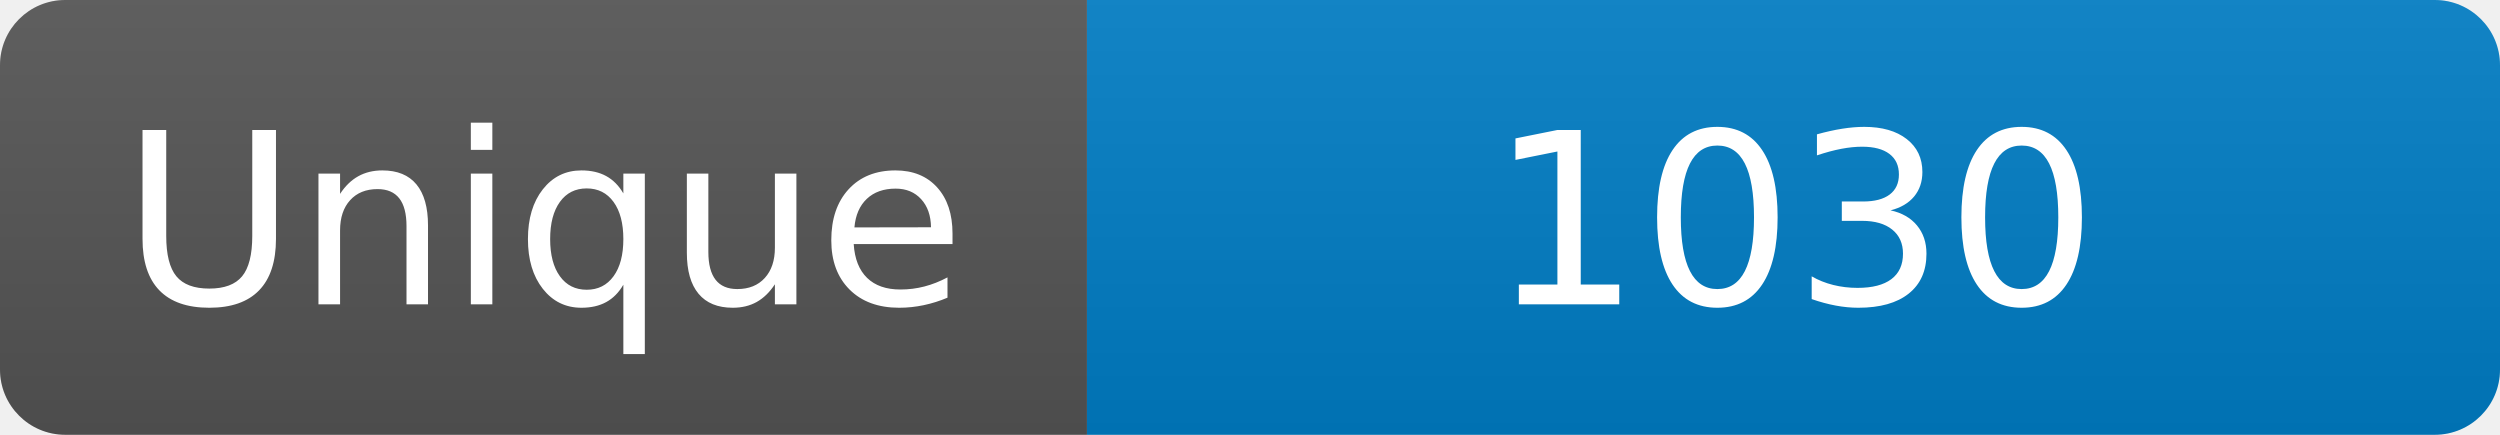
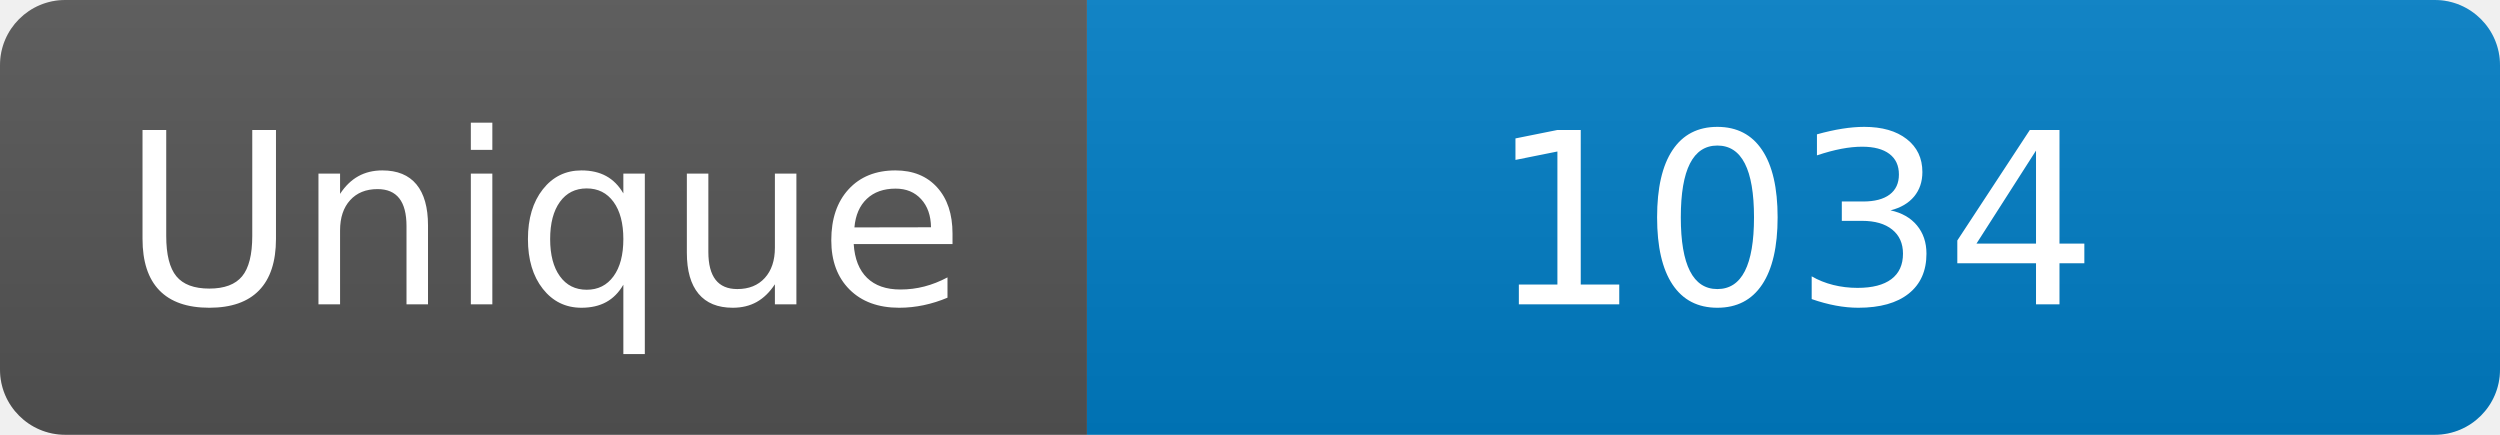
<svg xmlns="http://www.w3.org/2000/svg" width="115" height="20" role="img" aria-label="Maintained?: yes">
  <linearGradient id="s" x2="0" y2="100%">
    <stop offset="0" stop-color="#bbb" stop-opacity=".1" />
    <stop offset="1" stop-opacity=".1" />
  </linearGradient>
  <clipPath id="r">
    <rect width="115" height="20" rx="3" fill="#fff" />
  </clipPath>
  <g clip-path="url(#r)">
    <rect width="50" height="20" fill="#555" />
    <rect x="50" width="160" height="20" fill="#007ec6" />
    <rect width="115" height="20" fill="url(#s)" />
  </g>
  <g fill="#fff" text-anchor="middle" font-family="Verdana,Geneva,DejaVu Sans,sans-serif" font-size="110">
    <text x="250" y="140" transform="scale(.1)" fill="#fff">Unique</text>
-     <text x="825" y="140" transform="scale(.1)" fill="#fff">1030</text>
+     <text x="825" y="140" transform="scale(.1)" fill="#fff">1034</text>
  </g>
</svg>
